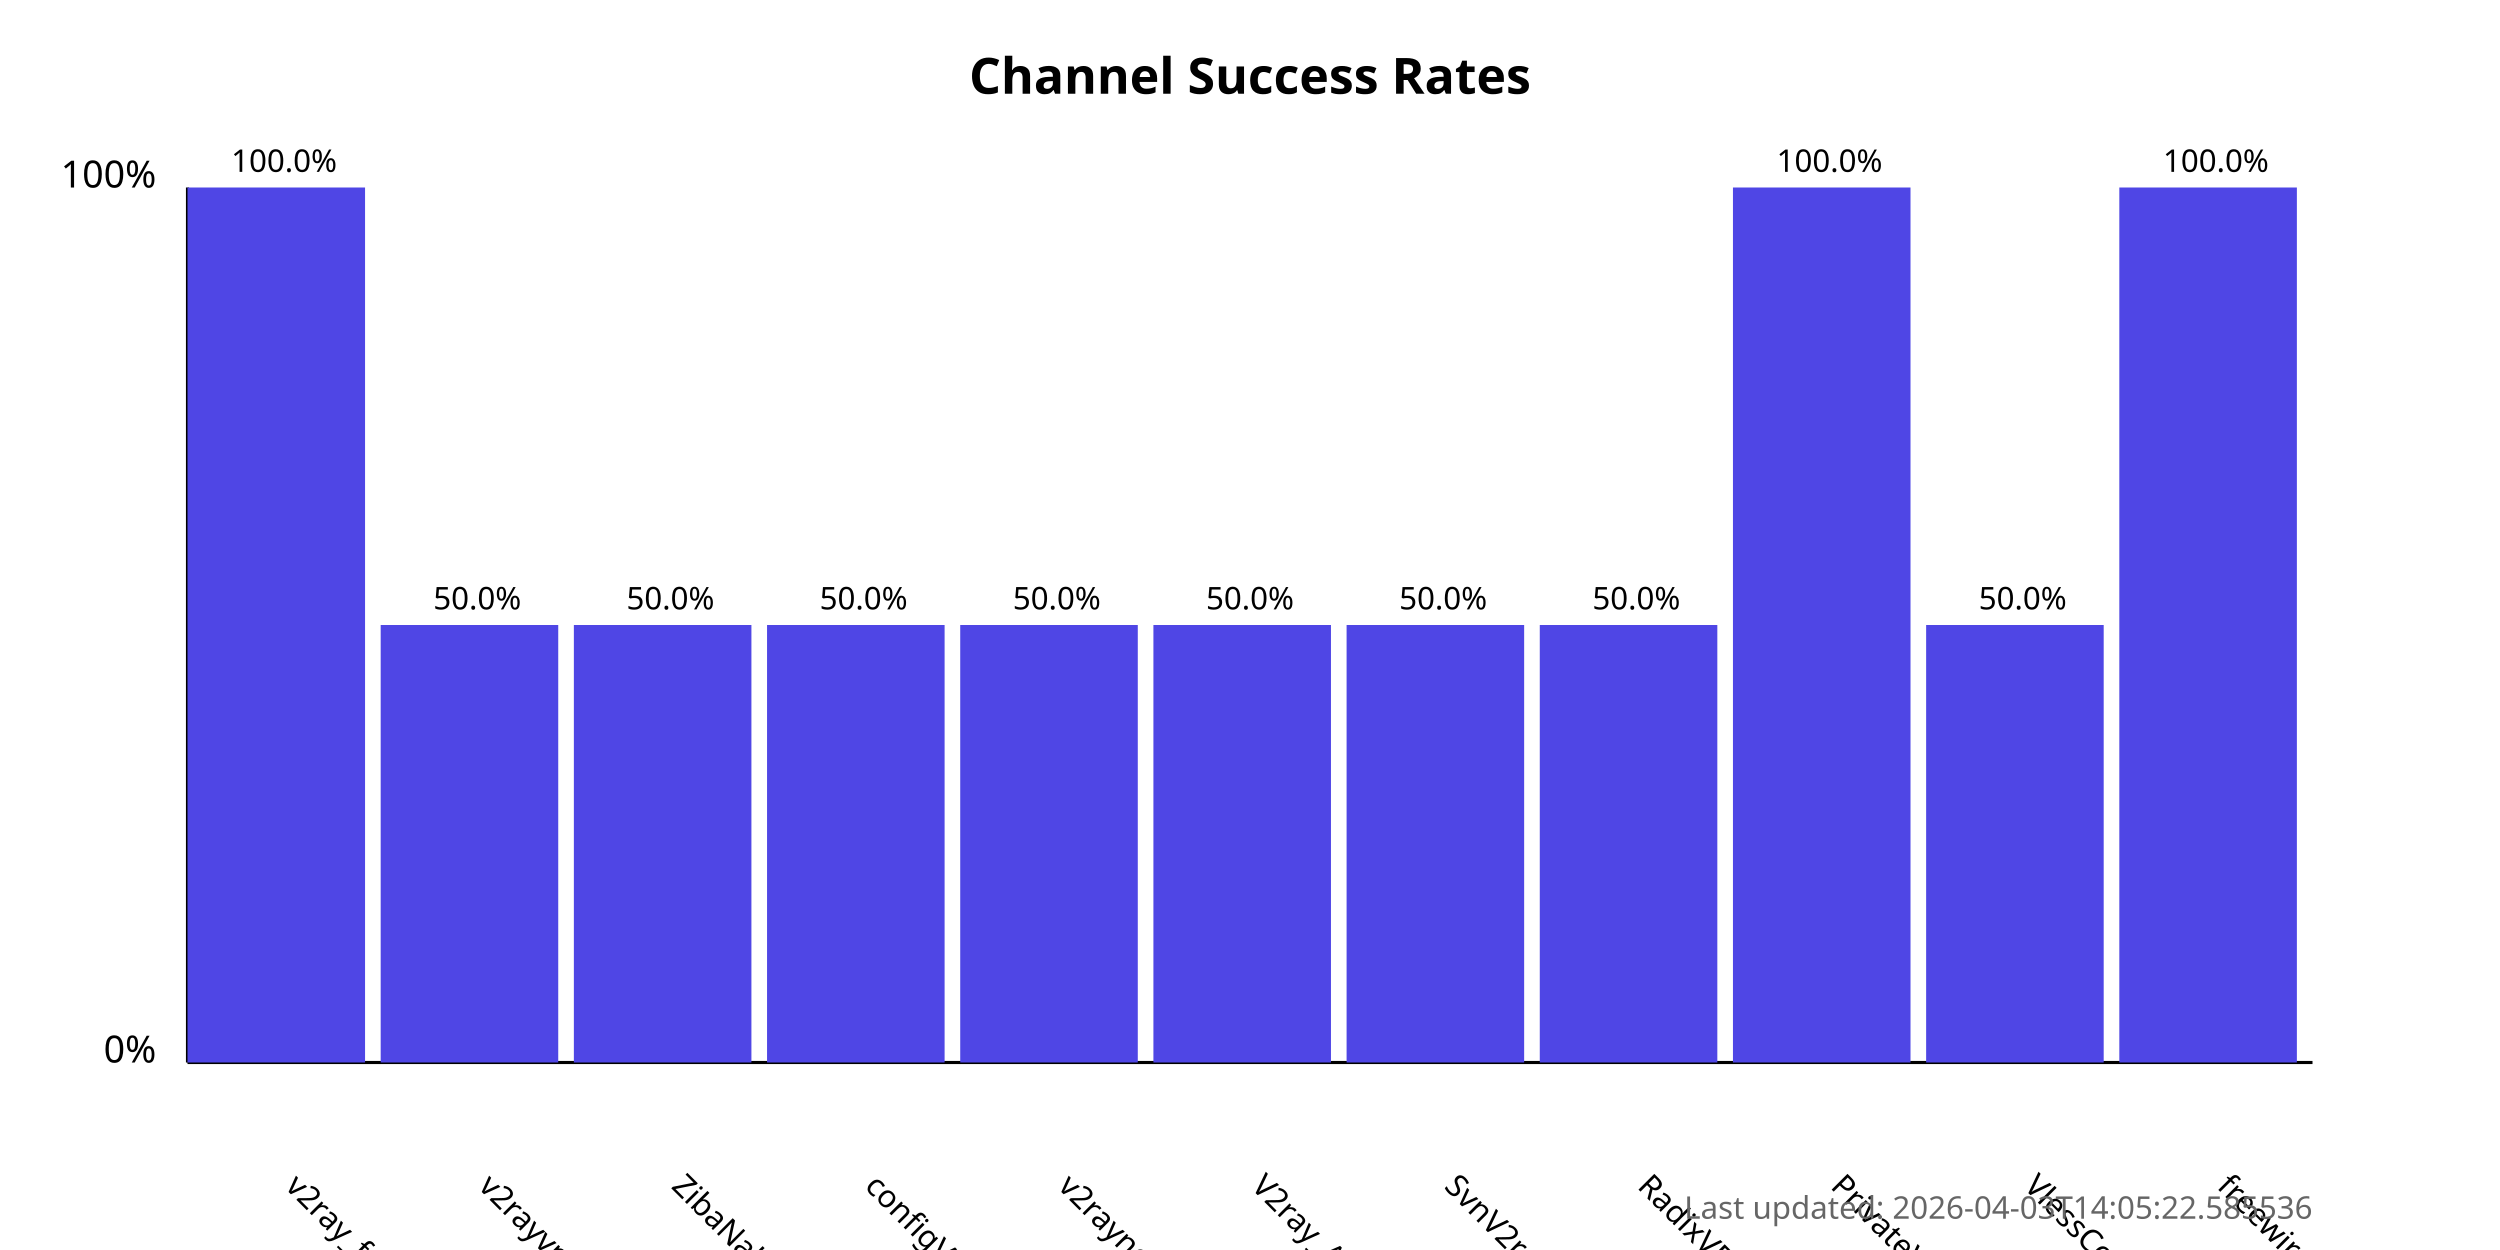
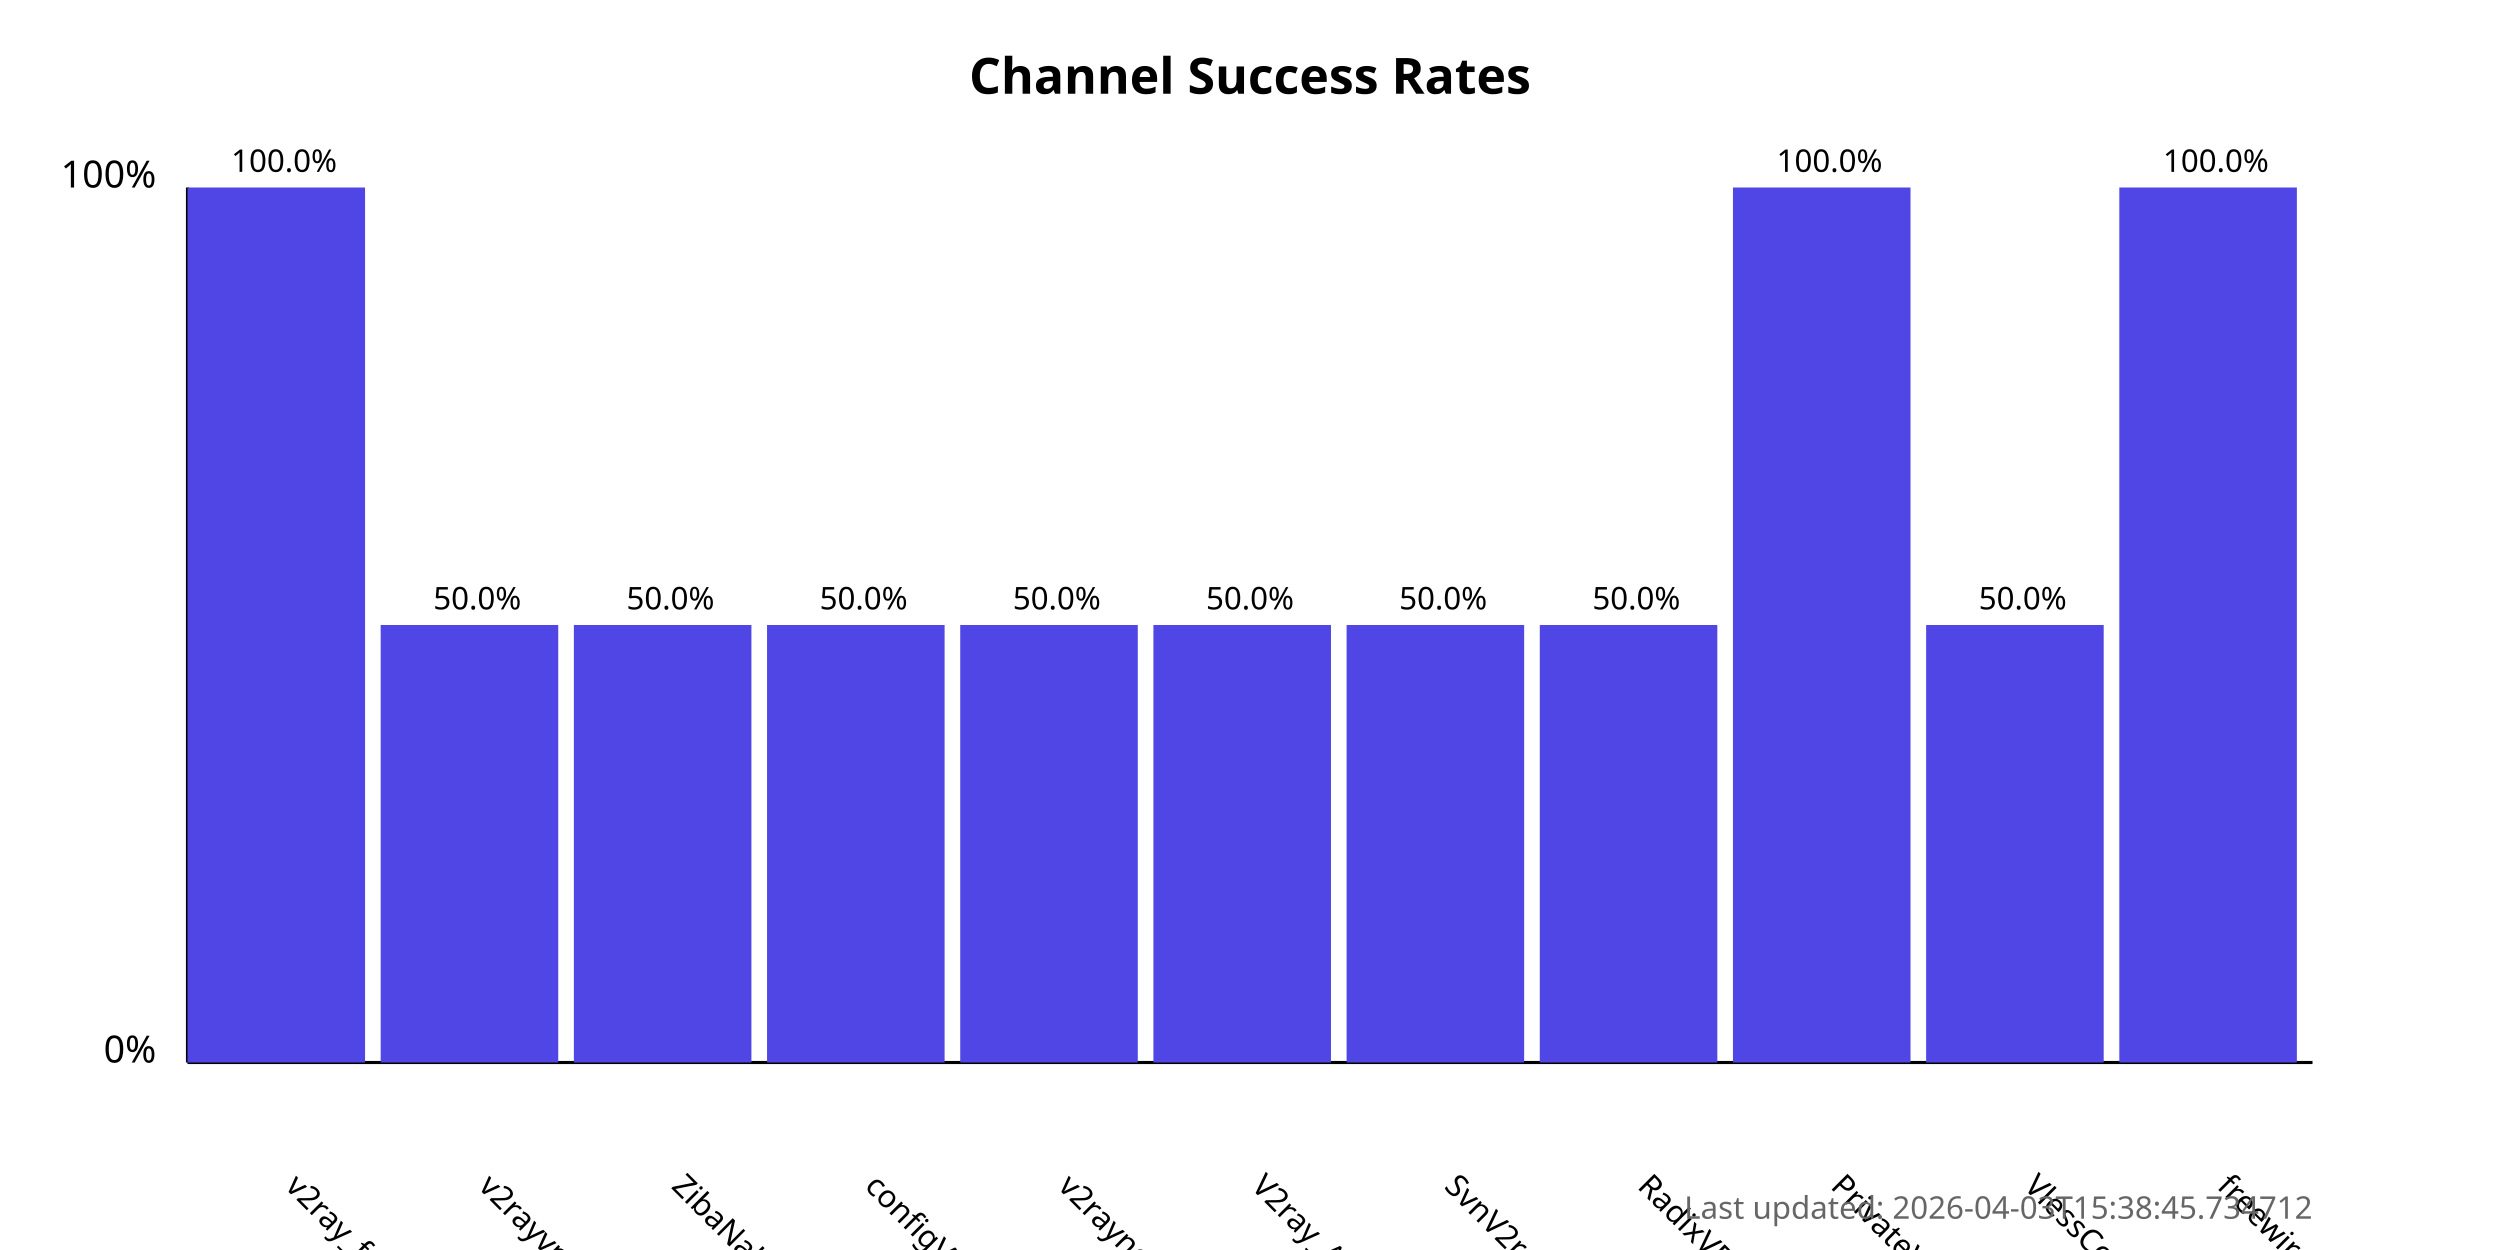
<svg xmlns="http://www.w3.org/2000/svg" width="800" height="400">
  <style>
            .chart-title { font: bold 16px sans-serif; }
            .axis-label { font: 12px sans-serif; }
            .tick-label { font: 10px sans-serif; }
            .bar { fill: #4f46e5; }
            .bar:hover { fill: #6366f1; }
            .timestamp { font: 10px sans-serif; fill: #666; }
        </style>
  <text x="400.0" y="30" text-anchor="middle" class="chart-title">
            Channel Success Rates
        </text>
  <line x1="60" y1="340" x2="60" y2="60" stroke="black" stroke-width="1" />
  <line x1="60" y1="340" x2="740" y2="340" stroke="black" stroke-width="1" />
  <text x="50" y="340" text-anchor="end" class="axis-label">0%</text>
  <text x="50" y="60" text-anchor="end" class="axis-label">100%</text>
  <g>
    <rect x="60" y="60.0" width="56.818" height="280.0" class="bar" />
    <text x="90.909" y="380" transform="rotate(45, 90.90909, 380)" text-anchor="start" class="tick-label">
                v2ray_free_conf
            </text>
    <text x="90.909" y="55.0" text-anchor="middle" class="tick-label">
                100.0%
            </text>
  </g>
  <g>
    <rect x="121.818" y="200.0" width="56.818" height="140.0" class="bar" />
    <text x="152.727" y="380" transform="rotate(45, 152.7273, 380)" text-anchor="start" class="tick-label">
                v2rayvpno
            </text>
    <text x="152.727" y="195.0" text-anchor="middle" class="tick-label">
                50.0%
            </text>
  </g>
  <g>
    <rect x="183.636" y="200.0" width="56.818" height="140.0" class="bar" />
    <text x="214.545" y="380" transform="rotate(45, 214.5455, 380)" text-anchor="start" class="tick-label">
                ZibaNabz
            </text>
    <text x="214.545" y="195.0" text-anchor="middle" class="tick-label">
                50.0%
            </text>
  </g>
  <g>
    <rect x="245.455" y="200.0" width="56.818" height="140.0" class="bar" />
    <text x="276.364" y="380" transform="rotate(45, 276.3636, 380)" text-anchor="start" class="tick-label">
                configV2rayForFree
            </text>
    <text x="276.364" y="195.0" text-anchor="middle" class="tick-label">
                50.0%
            </text>
  </g>
  <g>
    <rect x="307.273" y="200.0" width="56.818" height="140.0" class="bar" />
    <text x="338.182" y="380" transform="rotate(45, 338.1818, 380)" text-anchor="start" class="tick-label">
                v2rayngvpn
            </text>
    <text x="338.182" y="195.0" text-anchor="middle" class="tick-label">
                50.0%
            </text>
  </g>
  <g>
    <rect x="369.091" y="200.0" width="56.818" height="140.0" class="bar" />
    <text x="400.0" y="380" transform="rotate(45, 400.0, 380)" text-anchor="start" class="tick-label">
                V2ray_Alpha
            </text>
    <text x="400.0" y="195.0" text-anchor="middle" class="tick-label">
                50.0%
            </text>
  </g>
  <g>
    <rect x="430.909" y="200.0" width="56.818" height="140.0" class="bar" />
    <text x="461.818" y="380" transform="rotate(45, 461.8182, 380)" text-anchor="start" class="tick-label">
                SvnV2ray
            </text>
    <text x="461.818" y="195.0" text-anchor="middle" class="tick-label">
                50.0%
            </text>
  </g>
  <g>
    <rect x="492.727" y="200.0" width="56.818" height="140.0" class="bar" />
    <text x="523.636" y="380" transform="rotate(45, 523.6364, 380)" text-anchor="start" class="tick-label">
                RadixVPN
            </text>
    <text x="523.636" y="195.0" text-anchor="middle" class="tick-label">
                50.0%
            </text>
  </g>
  <g>
    <rect x="554.545" y="60.0" width="56.818" height="280.0" class="bar" />
    <text x="585.455" y="380" transform="rotate(45, 585.4545, 380)" text-anchor="start" class="tick-label">
                PrivateVPNs
            </text>
    <text x="585.455" y="55.0" text-anchor="middle" class="tick-label">
                100.0%
            </text>
  </g>
  <g>
    <rect x="616.364" y="200.0" width="56.818" height="140.0" class="bar" />
    <text x="647.273" y="380" transform="rotate(45, 647.2727, 380)" text-anchor="start" class="tick-label">
                VlessConfig
            </text>
    <text x="647.273" y="195.0" text-anchor="middle" class="tick-label">
                50.0%
            </text>
  </g>
  <g>
    <rect x="678.182" y="60.0" width="56.818" height="280.0" class="bar" />
    <text x="709.091" y="380" transform="rotate(45, 709.0909, 380)" text-anchor="start" class="tick-label">
                freewireguard
            </text>
    <text x="709.091" y="55.0" text-anchor="middle" class="tick-label">
                100.0%
            </text>
  </g>
  <text x="740" y="390" text-anchor="end" class="timestamp">
-             Last updated: 2026-04-03T14:05:22.585536
+             Last updated: 2026-04-03T15:38:45.734712
        </text>
</svg>
